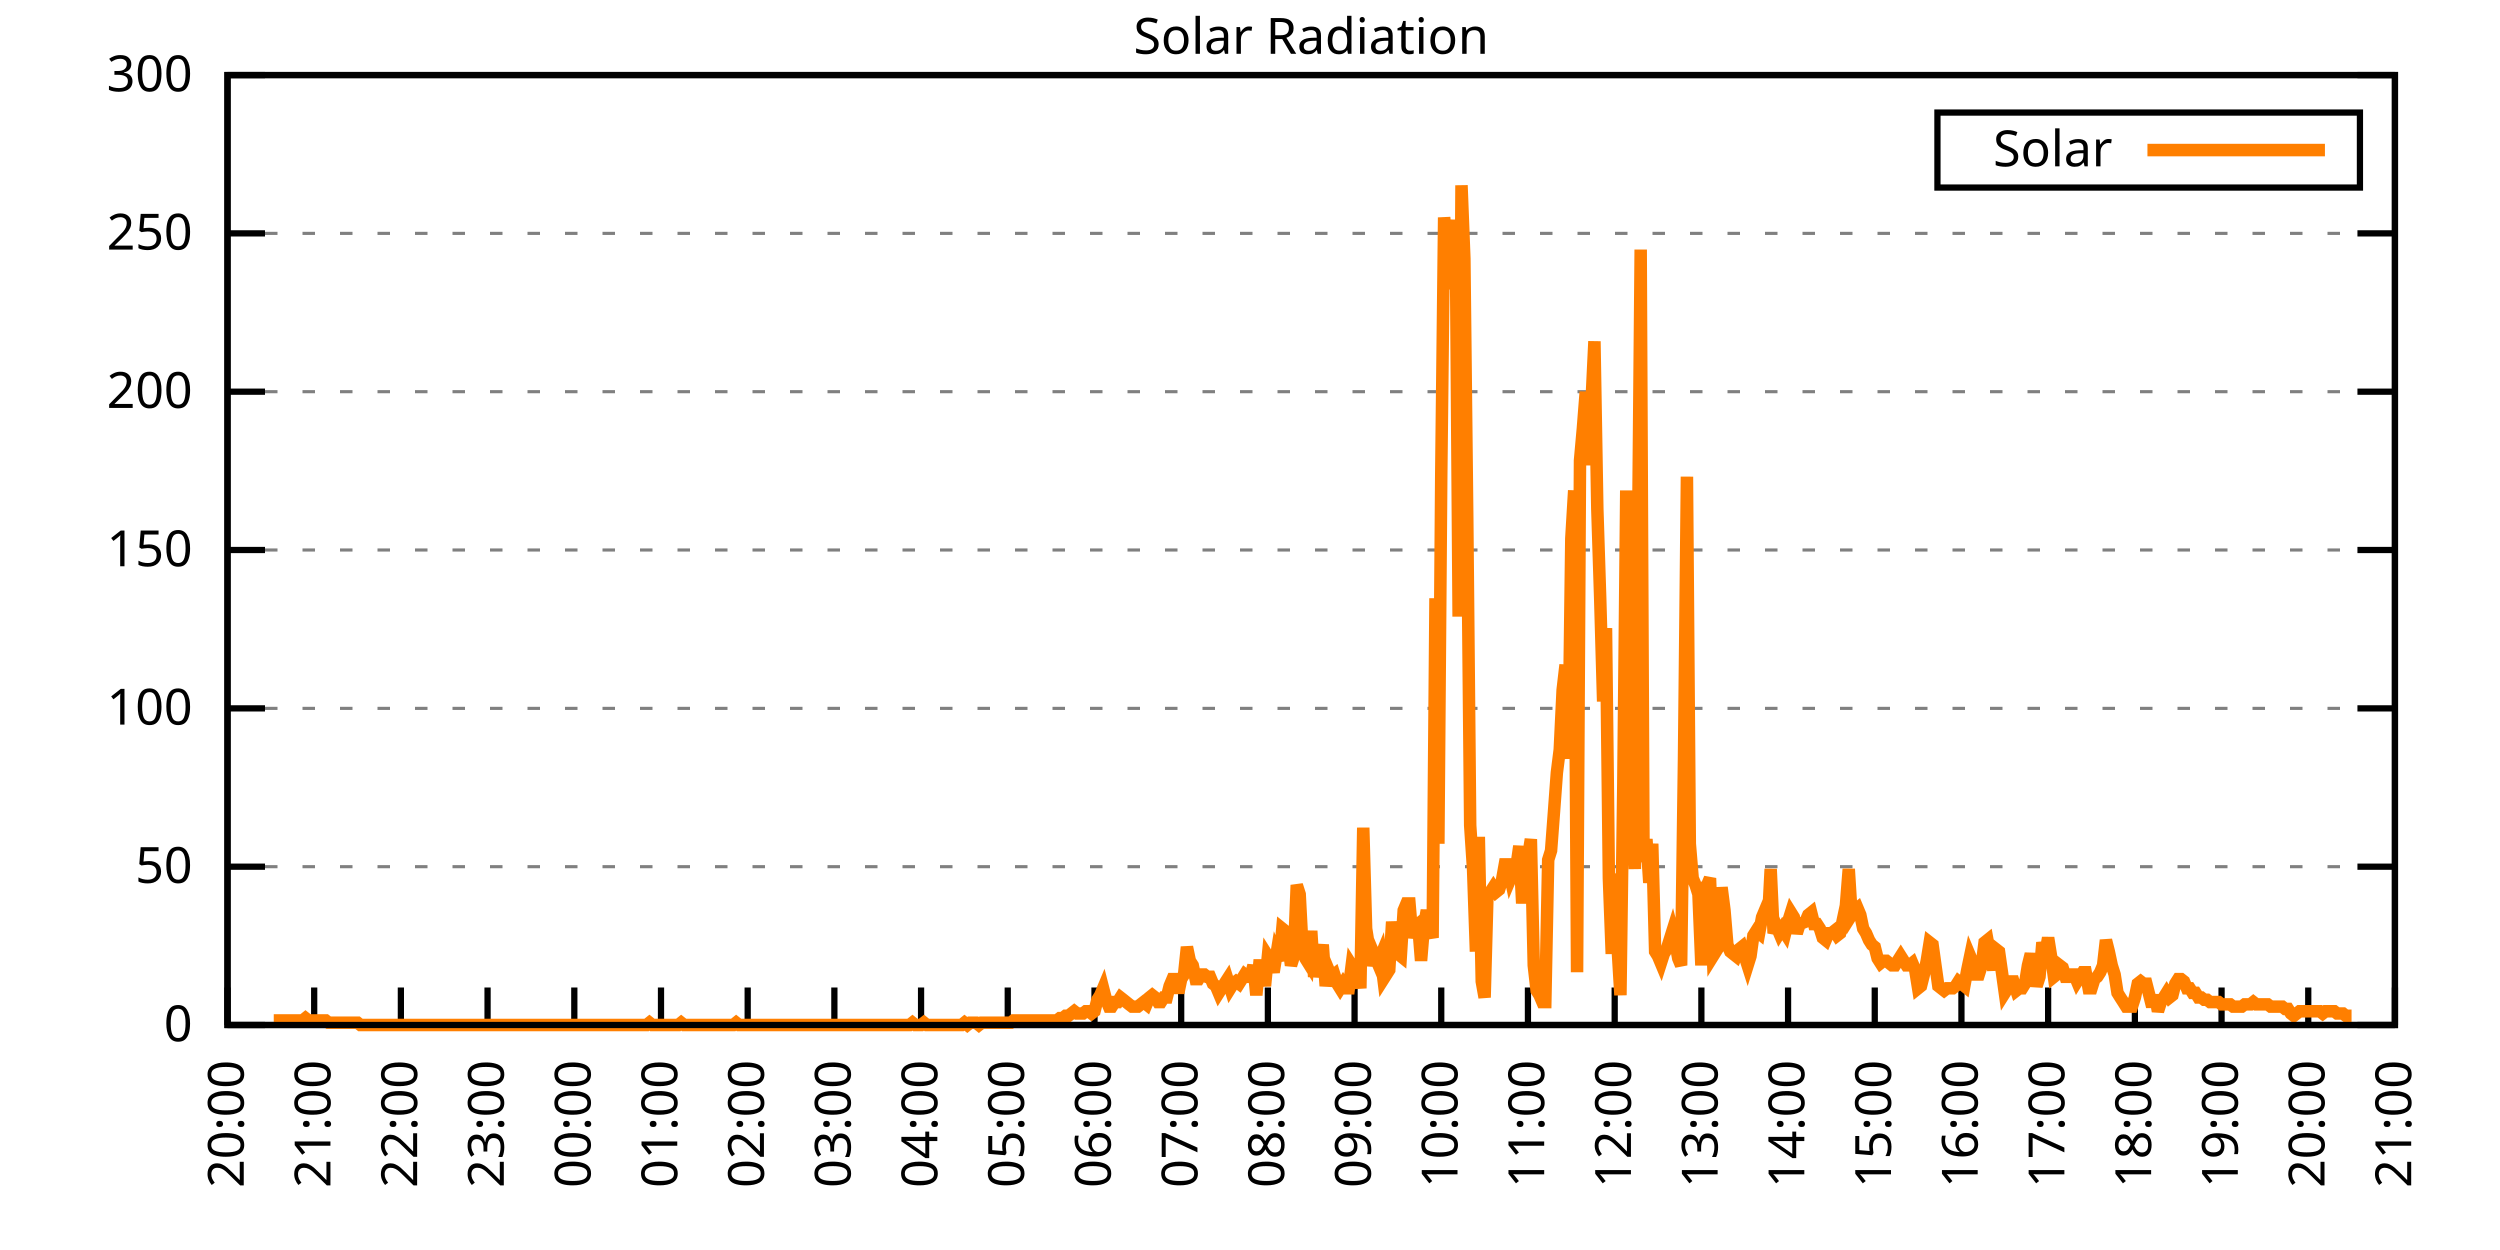
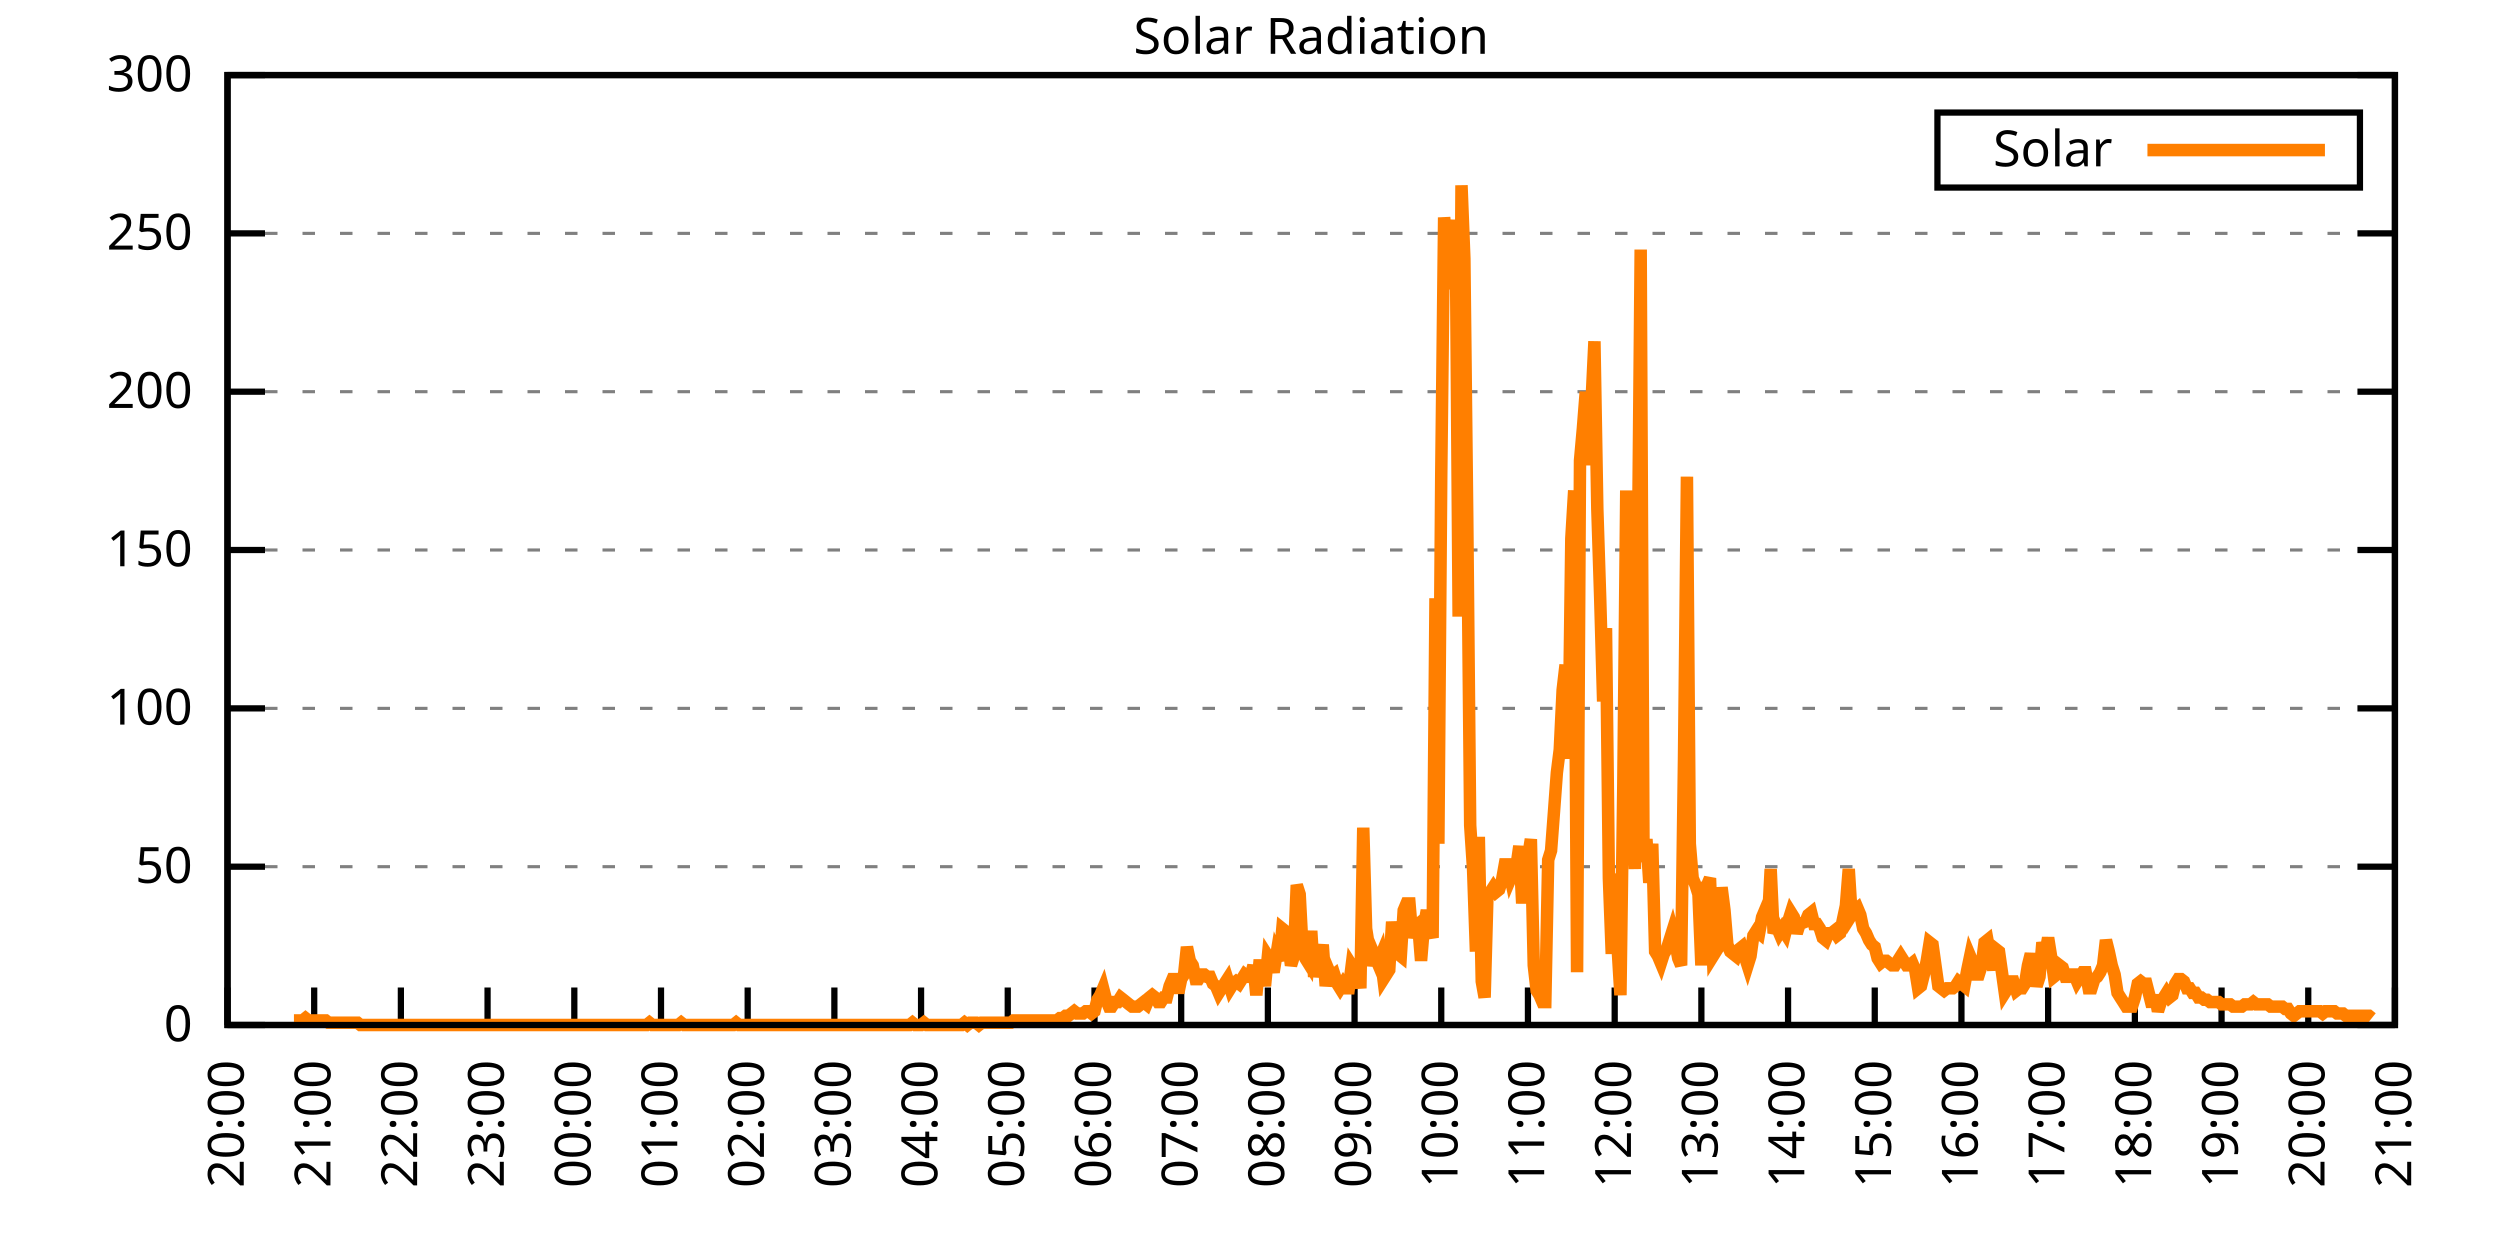
<svg xmlns="http://www.w3.org/2000/svg" xmlns:xlink="http://www.w3.org/1999/xlink" width="400" height="200" viewBox="0 0 400 200">
  <g id="gnuplot_canvas">
    <rect x="0" y="0" width="400" height="200" fill="none" />
    <defs>
      <circle id="gpDot" r="0.5" stroke-width="0.5" stroke="currentColor" />
      <path id="gpPt0" stroke-width="0.333" stroke="currentColor" d="M-1,0 h2 M0,-1 v2" />
      <path id="gpPt1" stroke-width="0.333" stroke="currentColor" d="M-1,-1 L1,1 M1,-1 L-1,1" />
      <path id="gpPt2" stroke-width="0.333" stroke="currentColor" d="M-1,0 L1,0 M0,-1 L0,1 M-1,-1 L1,1 M-1,1 L1,-1" />
      <rect id="gpPt3" stroke-width="0.333" stroke="currentColor" x="-1" y="-1" width="2" height="2" />
      <rect id="gpPt4" stroke-width="0.333" stroke="currentColor" fill="currentColor" x="-1" y="-1" width="2" height="2" />
      <circle id="gpPt5" stroke-width="0.333" stroke="currentColor" cx="0" cy="0" r="1" />
      <use xlink:href="#gpPt5" id="gpPt6" fill="currentColor" stroke="none" />
      <path id="gpPt7" stroke-width="0.333" stroke="currentColor" d="M0,-1.33 L-1.33,0.67 L1.33,0.67 z" />
      <use xlink:href="#gpPt7" id="gpPt8" fill="currentColor" stroke="none" />
      <use xlink:href="#gpPt7" id="gpPt9" stroke="currentColor" transform="rotate(180)" />
      <use xlink:href="#gpPt9" id="gpPt10" fill="currentColor" stroke="none" />
      <use xlink:href="#gpPt3" id="gpPt11" stroke="currentColor" transform="rotate(45)" />
      <use xlink:href="#gpPt11" id="gpPt12" fill="currentColor" stroke="none" />
      <path id="gpPt13" stroke-width="0.333" stroke="currentColor" d="M0,1.330 L1.265,0.411 L0.782,-1.067 L-0.782,-1.076 L-1.265,0.411 z" />
      <use xlink:href="#gpPt13" id="gpPt14" fill="currentColor" stroke="none" />
      <filter id="textbox" filterUnits="objectBoundingBox" x="0" y="0" height="1" width="1">
        <feFlood flood-color="white" flood-opacity="1" result="bgnd" />
        <feComposite in="SourceGraphic" in2="bgnd" operator="atop" />
      </filter>
      <filter id="greybox" filterUnits="objectBoundingBox" x="0" y="0" height="1" width="1">
        <feFlood flood-color="lightgrey" flood-opacity="1" result="grey" />
        <feComposite in="SourceGraphic" in2="grey" operator="atop" />
      </filter>
    </defs>
    <g fill="none" color="white" stroke="currentColor" stroke-width="1.00" stroke-linecap="butt" stroke-linejoin="miter">
</g>
    <g fill="none" color="black" stroke="currentColor" stroke-width="1.00" stroke-linecap="butt" stroke-linejoin="miter">
      <g stroke="none" shape-rendering="crispEdges">
        <polygon fill="rgb(255, 255, 255)" points="36.40,164.00 383.18,164.00 383.18,12.02 36.40,12.02 " />
      </g>
    </g>
    <g fill="none" color="black" stroke="currentColor" stroke-width="1.00" stroke-linecap="butt" stroke-linejoin="miter">
</g>
    <g fill="none" color="black" stroke="black" stroke-width="0.50" stroke-linecap="butt" stroke-linejoin="miter">
</g>
    <g fill="none" color="gray" stroke="currentColor" stroke-width="0.50" stroke-linecap="butt" stroke-linejoin="miter">
      <path stroke="gray" stroke-dasharray="2,4" class="gridline" d="M36.40,164.00 L383.19,164.00  " />
    </g>
    <g fill="none" color="gray" stroke="gray" stroke-width="1.00" stroke-linecap="butt" stroke-linejoin="miter">
</g>
    <g fill="none" color="black" stroke="currentColor" stroke-width="1.00" stroke-linecap="butt" stroke-linejoin="miter">
      <path stroke="black" d="M36.40,164.00 L42.40,164.00 M383.19,164.00 L377.19,164.00  " />
      <g transform="translate(30.80,166.60)" stroke="none" fill="black" font-family="Sans" font-size="8.00" text-anchor="end">
        <text>
          <tspan font-family="Sans"> 0</tspan>
        </text>
      </g>
    </g>
    <g fill="none" color="black" stroke="currentColor" stroke-width="1.00" stroke-linecap="butt" stroke-linejoin="miter">
</g>
    <g fill="none" color="black" stroke="black" stroke-width="0.50" stroke-linecap="butt" stroke-linejoin="miter">
</g>
    <g fill="none" color="gray" stroke="currentColor" stroke-width="0.50" stroke-linecap="butt" stroke-linejoin="miter">
      <path stroke="gray" stroke-dasharray="2,4" class="gridline" d="M36.40,138.67 L383.19,138.67  " />
    </g>
    <g fill="none" color="gray" stroke="gray" stroke-width="1.00" stroke-linecap="butt" stroke-linejoin="miter">
</g>
    <g fill="none" color="black" stroke="currentColor" stroke-width="1.00" stroke-linecap="butt" stroke-linejoin="miter">
      <path stroke="black" d="M36.40,138.67 L42.40,138.67 M383.19,138.67 L377.19,138.67  " />
      <g transform="translate(30.80,141.27)" stroke="none" fill="black" font-family="Sans" font-size="8.00" text-anchor="end">
        <text>
          <tspan font-family="Sans"> 50</tspan>
        </text>
      </g>
    </g>
    <g fill="none" color="black" stroke="currentColor" stroke-width="1.00" stroke-linecap="butt" stroke-linejoin="miter">
</g>
    <g fill="none" color="black" stroke="black" stroke-width="0.50" stroke-linecap="butt" stroke-linejoin="miter">
</g>
    <g fill="none" color="gray" stroke="currentColor" stroke-width="0.50" stroke-linecap="butt" stroke-linejoin="miter">
      <path stroke="gray" stroke-dasharray="2,4" class="gridline" d="M36.40,113.34 L383.19,113.34  " />
    </g>
    <g fill="none" color="gray" stroke="gray" stroke-width="1.00" stroke-linecap="butt" stroke-linejoin="miter">
</g>
    <g fill="none" color="black" stroke="currentColor" stroke-width="1.00" stroke-linecap="butt" stroke-linejoin="miter">
      <path stroke="black" d="M36.40,113.34 L42.40,113.34 M383.19,113.34 L377.19,113.34  " />
      <g transform="translate(30.80,115.94)" stroke="none" fill="black" font-family="Sans" font-size="8.00" text-anchor="end">
        <text>
          <tspan font-family="Sans"> 100</tspan>
        </text>
      </g>
    </g>
    <g fill="none" color="black" stroke="currentColor" stroke-width="1.00" stroke-linecap="butt" stroke-linejoin="miter">
</g>
    <g fill="none" color="black" stroke="black" stroke-width="0.50" stroke-linecap="butt" stroke-linejoin="miter">
</g>
    <g fill="none" color="gray" stroke="currentColor" stroke-width="0.50" stroke-linecap="butt" stroke-linejoin="miter">
      <path stroke="gray" stroke-dasharray="2,4" class="gridline" d="M36.40,88.00 L383.19,88.00  " />
    </g>
    <g fill="none" color="gray" stroke="gray" stroke-width="1.00" stroke-linecap="butt" stroke-linejoin="miter">
</g>
    <g fill="none" color="black" stroke="currentColor" stroke-width="1.00" stroke-linecap="butt" stroke-linejoin="miter">
      <path stroke="black" d="M36.40,88.00 L42.40,88.00 M383.19,88.00 L377.19,88.00  " />
      <g transform="translate(30.80,90.60)" stroke="none" fill="black" font-family="Sans" font-size="8.00" text-anchor="end">
        <text>
          <tspan font-family="Sans"> 150</tspan>
        </text>
      </g>
    </g>
    <g fill="none" color="black" stroke="currentColor" stroke-width="1.00" stroke-linecap="butt" stroke-linejoin="miter">
</g>
    <g fill="none" color="black" stroke="black" stroke-width="0.50" stroke-linecap="butt" stroke-linejoin="miter">
</g>
    <g fill="none" color="gray" stroke="currentColor" stroke-width="0.50" stroke-linecap="butt" stroke-linejoin="miter">
      <path stroke="gray" stroke-dasharray="2,4" class="gridline" d="M36.40,62.67 L383.19,62.67  " />
    </g>
    <g fill="none" color="gray" stroke="gray" stroke-width="1.00" stroke-linecap="butt" stroke-linejoin="miter">
</g>
    <g fill="none" color="black" stroke="currentColor" stroke-width="1.00" stroke-linecap="butt" stroke-linejoin="miter">
      <path stroke="black" d="M36.40,62.67 L42.40,62.67 M383.19,62.67 L377.19,62.67  " />
      <g transform="translate(30.80,65.27)" stroke="none" fill="black" font-family="Sans" font-size="8.00" text-anchor="end">
        <text>
          <tspan font-family="Sans"> 200</tspan>
        </text>
      </g>
    </g>
    <g fill="none" color="black" stroke="currentColor" stroke-width="1.00" stroke-linecap="butt" stroke-linejoin="miter">
</g>
    <g fill="none" color="black" stroke="black" stroke-width="0.50" stroke-linecap="butt" stroke-linejoin="miter">
</g>
    <g fill="none" color="gray" stroke="currentColor" stroke-width="0.50" stroke-linecap="butt" stroke-linejoin="miter">
      <path stroke="gray" stroke-dasharray="2,4" class="gridline" d="M36.40,37.34 L383.19,37.34  " />
    </g>
    <g fill="none" color="gray" stroke="gray" stroke-width="1.00" stroke-linecap="butt" stroke-linejoin="miter">
</g>
    <g fill="none" color="black" stroke="currentColor" stroke-width="1.00" stroke-linecap="butt" stroke-linejoin="miter">
      <path stroke="black" d="M36.40,37.34 L42.40,37.34 M383.19,37.34 L377.19,37.34  " />
      <g transform="translate(30.80,39.94)" stroke="none" fill="black" font-family="Sans" font-size="8.00" text-anchor="end">
        <text>
          <tspan font-family="Sans"> 250</tspan>
        </text>
      </g>
    </g>
    <g fill="none" color="black" stroke="currentColor" stroke-width="1.00" stroke-linecap="butt" stroke-linejoin="miter">
</g>
    <g fill="none" color="black" stroke="black" stroke-width="0.50" stroke-linecap="butt" stroke-linejoin="miter">
</g>
    <g fill="none" color="gray" stroke="currentColor" stroke-width="0.50" stroke-linecap="butt" stroke-linejoin="miter">
      <path stroke="gray" stroke-dasharray="2,4" class="gridline" d="M36.40,12.01 L383.19,12.01  " />
    </g>
    <g fill="none" color="gray" stroke="gray" stroke-width="1.00" stroke-linecap="butt" stroke-linejoin="miter">
</g>
    <g fill="none" color="black" stroke="currentColor" stroke-width="1.00" stroke-linecap="butt" stroke-linejoin="miter">
      <path stroke="black" d="M36.40,12.01 L42.40,12.01 M383.19,12.01 L377.19,12.01  " />
      <g transform="translate(30.80,14.61)" stroke="none" fill="black" font-family="Sans" font-size="8.00" text-anchor="end">
        <text>
          <tspan font-family="Sans"> 300</tspan>
        </text>
      </g>
    </g>
    <g fill="none" color="black" stroke="currentColor" stroke-width="1.00" stroke-linecap="butt" stroke-linejoin="miter">
      <path stroke="black" d="M36.40,164.00 L36.40,158.00  " />
      <g transform="translate(39.00,169.60) rotate(270.00)" stroke="none" fill="black" font-family="Sans" font-size="8.00" text-anchor="end">
        <text>
          <tspan font-family="Sans">20:00</tspan>
        </text>
      </g>
    </g>
    <g fill="none" color="black" stroke="currentColor" stroke-width="1.00" stroke-linecap="butt" stroke-linejoin="miter">
      <path stroke="black" d="M50.27,164.00 L50.27,158.00  " />
      <g transform="translate(52.87,169.60) rotate(270.00)" stroke="none" fill="black" font-family="Sans" font-size="8.00" text-anchor="end">
        <text>
          <tspan font-family="Sans">21:00</tspan>
        </text>
      </g>
    </g>
    <g fill="none" color="black" stroke="currentColor" stroke-width="1.00" stroke-linecap="butt" stroke-linejoin="miter">
      <path stroke="black" d="M64.14,164.00 L64.14,158.00  " />
      <g transform="translate(66.74,169.60) rotate(270.00)" stroke="none" fill="black" font-family="Sans" font-size="8.00" text-anchor="end">
        <text>
          <tspan font-family="Sans">22:00</tspan>
        </text>
      </g>
    </g>
    <g fill="none" color="black" stroke="currentColor" stroke-width="1.00" stroke-linecap="butt" stroke-linejoin="miter">
      <path stroke="black" d="M78.01,164.00 L78.01,158.00  " />
      <g transform="translate(80.61,169.60) rotate(270.00)" stroke="none" fill="black" font-family="Sans" font-size="8.00" text-anchor="end">
        <text>
          <tspan font-family="Sans">23:00</tspan>
        </text>
      </g>
    </g>
    <g fill="none" color="black" stroke="currentColor" stroke-width="1.00" stroke-linecap="butt" stroke-linejoin="miter">
      <path stroke="black" d="M91.89,164.00 L91.89,158.00  " />
      <g transform="translate(94.49,169.60) rotate(270.00)" stroke="none" fill="black" font-family="Sans" font-size="8.00" text-anchor="end">
        <text>
          <tspan font-family="Sans">00:00</tspan>
        </text>
      </g>
    </g>
    <g fill="none" color="black" stroke="currentColor" stroke-width="1.00" stroke-linecap="butt" stroke-linejoin="miter">
      <path stroke="black" d="M105.76,164.00 L105.76,158.00  " />
      <g transform="translate(108.36,169.60) rotate(270.00)" stroke="none" fill="black" font-family="Sans" font-size="8.00" text-anchor="end">
        <text>
          <tspan font-family="Sans">01:00</tspan>
        </text>
      </g>
    </g>
    <g fill="none" color="black" stroke="currentColor" stroke-width="1.00" stroke-linecap="butt" stroke-linejoin="miter">
      <path stroke="black" d="M119.63,164.00 L119.63,158.00  " />
      <g transform="translate(122.23,169.60) rotate(270.00)" stroke="none" fill="black" font-family="Sans" font-size="8.00" text-anchor="end">
        <text>
          <tspan font-family="Sans">02:00</tspan>
        </text>
      </g>
    </g>
    <g fill="none" color="black" stroke="currentColor" stroke-width="1.00" stroke-linecap="butt" stroke-linejoin="miter">
      <path stroke="black" d="M133.50,164.00 L133.50,158.00  " />
      <g transform="translate(136.10,169.60) rotate(270.00)" stroke="none" fill="black" font-family="Sans" font-size="8.00" text-anchor="end">
        <text>
          <tspan font-family="Sans">03:00</tspan>
        </text>
      </g>
    </g>
    <g fill="none" color="black" stroke="currentColor" stroke-width="1.00" stroke-linecap="butt" stroke-linejoin="miter">
      <path stroke="black" d="M147.37,164.00 L147.37,158.00  " />
      <g transform="translate(149.97,169.60) rotate(270.00)" stroke="none" fill="black" font-family="Sans" font-size="8.00" text-anchor="end">
        <text>
          <tspan font-family="Sans">04:00</tspan>
        </text>
      </g>
    </g>
    <g fill="none" color="black" stroke="currentColor" stroke-width="1.00" stroke-linecap="butt" stroke-linejoin="miter">
      <path stroke="black" d="M161.24,164.00 L161.24,158.00  " />
      <g transform="translate(163.84,169.60) rotate(270.00)" stroke="none" fill="black" font-family="Sans" font-size="8.00" text-anchor="end">
        <text>
          <tspan font-family="Sans">05:00</tspan>
        </text>
      </g>
    </g>
    <g fill="none" color="black" stroke="currentColor" stroke-width="1.00" stroke-linecap="butt" stroke-linejoin="miter">
      <path stroke="black" d="M175.12,164.00 L175.12,158.00  " />
      <g transform="translate(177.72,169.60) rotate(270.00)" stroke="none" fill="black" font-family="Sans" font-size="8.00" text-anchor="end">
        <text>
          <tspan font-family="Sans">06:00</tspan>
        </text>
      </g>
    </g>
    <g fill="none" color="black" stroke="currentColor" stroke-width="1.00" stroke-linecap="butt" stroke-linejoin="miter">
      <path stroke="black" d="M188.99,164.00 L188.99,158.00  " />
      <g transform="translate(191.59,169.60) rotate(270.00)" stroke="none" fill="black" font-family="Sans" font-size="8.00" text-anchor="end">
        <text>
          <tspan font-family="Sans">07:00</tspan>
        </text>
      </g>
    </g>
    <g fill="none" color="black" stroke="currentColor" stroke-width="1.00" stroke-linecap="butt" stroke-linejoin="miter">
      <path stroke="black" d="M202.86,164.00 L202.86,158.00  " />
      <g transform="translate(205.46,169.60) rotate(270.00)" stroke="none" fill="black" font-family="Sans" font-size="8.00" text-anchor="end">
        <text>
          <tspan font-family="Sans">08:00</tspan>
        </text>
      </g>
    </g>
    <g fill="none" color="black" stroke="currentColor" stroke-width="1.00" stroke-linecap="butt" stroke-linejoin="miter">
      <path stroke="black" d="M216.73,164.00 L216.73,158.00  " />
      <g transform="translate(219.33,169.60) rotate(270.00)" stroke="none" fill="black" font-family="Sans" font-size="8.00" text-anchor="end">
        <text>
          <tspan font-family="Sans">09:00</tspan>
        </text>
      </g>
    </g>
    <g fill="none" color="black" stroke="currentColor" stroke-width="1.00" stroke-linecap="butt" stroke-linejoin="miter">
      <path stroke="black" d="M230.60,164.00 L230.60,158.00  " />
      <g transform="translate(233.20,169.60) rotate(270.00)" stroke="none" fill="black" font-family="Sans" font-size="8.00" text-anchor="end">
        <text>
          <tspan font-family="Sans">10:00</tspan>
        </text>
      </g>
    </g>
    <g fill="none" color="black" stroke="currentColor" stroke-width="1.00" stroke-linecap="butt" stroke-linejoin="miter">
      <path stroke="black" d="M244.47,164.00 L244.47,158.00  " />
      <g transform="translate(247.07,169.60) rotate(270.00)" stroke="none" fill="black" font-family="Sans" font-size="8.00" text-anchor="end">
        <text>
          <tspan font-family="Sans">11:00</tspan>
        </text>
      </g>
    </g>
    <g fill="none" color="black" stroke="currentColor" stroke-width="1.00" stroke-linecap="butt" stroke-linejoin="miter">
      <path stroke="black" d="M258.35,164.00 L258.35,158.00  " />
      <g transform="translate(260.95,169.60) rotate(270.00)" stroke="none" fill="black" font-family="Sans" font-size="8.00" text-anchor="end">
        <text>
          <tspan font-family="Sans">12:00</tspan>
        </text>
      </g>
    </g>
    <g fill="none" color="black" stroke="currentColor" stroke-width="1.00" stroke-linecap="butt" stroke-linejoin="miter">
      <path stroke="black" d="M272.22,164.00 L272.22,158.00  " />
      <g transform="translate(274.82,169.60) rotate(270.00)" stroke="none" fill="black" font-family="Sans" font-size="8.00" text-anchor="end">
        <text>
          <tspan font-family="Sans">13:00</tspan>
        </text>
      </g>
    </g>
    <g fill="none" color="black" stroke="currentColor" stroke-width="1.00" stroke-linecap="butt" stroke-linejoin="miter">
      <path stroke="black" d="M286.09,164.00 L286.09,158.00  " />
      <g transform="translate(288.69,169.60) rotate(270.00)" stroke="none" fill="black" font-family="Sans" font-size="8.00" text-anchor="end">
        <text>
          <tspan font-family="Sans">14:00</tspan>
        </text>
      </g>
    </g>
    <g fill="none" color="black" stroke="currentColor" stroke-width="1.00" stroke-linecap="butt" stroke-linejoin="miter">
      <path stroke="black" d="M299.96,164.00 L299.96,158.00  " />
      <g transform="translate(302.56,169.60) rotate(270.00)" stroke="none" fill="black" font-family="Sans" font-size="8.00" text-anchor="end">
        <text>
          <tspan font-family="Sans">15:00</tspan>
        </text>
      </g>
    </g>
    <g fill="none" color="black" stroke="currentColor" stroke-width="1.00" stroke-linecap="butt" stroke-linejoin="miter">
      <path stroke="black" d="M313.83,164.00 L313.83,158.00  " />
      <g transform="translate(316.43,169.60) rotate(270.00)" stroke="none" fill="black" font-family="Sans" font-size="8.00" text-anchor="end">
        <text>
          <tspan font-family="Sans">16:00</tspan>
        </text>
      </g>
    </g>
    <g fill="none" color="black" stroke="currentColor" stroke-width="1.00" stroke-linecap="butt" stroke-linejoin="miter">
      <path stroke="black" d="M327.70,164.00 L327.70,158.00  " />
      <g transform="translate(330.30,169.60) rotate(270.00)" stroke="none" fill="black" font-family="Sans" font-size="8.00" text-anchor="end">
        <text>
          <tspan font-family="Sans">17:00</tspan>
        </text>
      </g>
    </g>
    <g fill="none" color="black" stroke="currentColor" stroke-width="1.00" stroke-linecap="butt" stroke-linejoin="miter">
      <path stroke="black" d="M341.58,164.00 L341.58,158.00  " />
      <g transform="translate(344.18,169.60) rotate(270.00)" stroke="none" fill="black" font-family="Sans" font-size="8.00" text-anchor="end">
        <text>
          <tspan font-family="Sans">18:00</tspan>
        </text>
      </g>
    </g>
    <g fill="none" color="black" stroke="currentColor" stroke-width="1.00" stroke-linecap="butt" stroke-linejoin="miter">
      <path stroke="black" d="M355.45,164.00 L355.45,158.00  " />
      <g transform="translate(358.05,169.60) rotate(270.00)" stroke="none" fill="black" font-family="Sans" font-size="8.00" text-anchor="end">
        <text>
          <tspan font-family="Sans">19:00</tspan>
        </text>
      </g>
    </g>
    <g fill="none" color="black" stroke="currentColor" stroke-width="1.00" stroke-linecap="butt" stroke-linejoin="miter">
      <path stroke="black" d="M369.32,164.00 L369.32,158.00  " />
      <g transform="translate(371.92,169.60) rotate(270.00)" stroke="none" fill="black" font-family="Sans" font-size="8.00" text-anchor="end">
        <text>
          <tspan font-family="Sans">20:00</tspan>
        </text>
      </g>
    </g>
    <g fill="none" color="black" stroke="currentColor" stroke-width="1.00" stroke-linecap="butt" stroke-linejoin="miter">
      <path stroke="black" d="M383.19,164.00 L383.19,158.00  " />
      <g transform="translate(385.79,169.60) rotate(270.00)" stroke="none" fill="black" font-family="Sans" font-size="8.00" text-anchor="end">
        <text>
          <tspan font-family="Sans">21:00</tspan>
        </text>
      </g>
    </g>
    <g fill="none" color="black" stroke="currentColor" stroke-width="1.00" stroke-linecap="butt" stroke-linejoin="miter">
</g>
    <g fill="none" color="black" stroke="currentColor" stroke-width="1.00" stroke-linecap="butt" stroke-linejoin="miter">
      <path stroke="black" d="M36.40,12.01 L36.40,164.00 L383.19,164.00 L383.19,12.01 L36.40,12.01 Z  " />
    </g>
    <g fill="none" color="black" stroke="currentColor" stroke-width="1.00" stroke-linecap="butt" stroke-linejoin="miter">
</g>
    <g fill="none" color="black" stroke="currentColor" stroke-width="1.00" stroke-linecap="butt" stroke-linejoin="miter">
      <path stroke="black" d="M309.99,30.01 L309.99,18.01 L377.59,18.01 L377.59,30.01 L309.99,30.01 Z  " />
    </g>
    <g id="Solar_Radiation_plot_1">
      <g fill="none" color="white" stroke="black" stroke-width="2.00" stroke-linecap="butt" stroke-linejoin="miter">
</g>
      <g fill="none" color="black" stroke="currentColor" stroke-width="2.00" stroke-linecap="butt" stroke-linejoin="miter">
        <g transform="translate(337.99,26.61)" stroke="none" fill="black" font-family="Sans" font-size="8.00" text-anchor="end">
          <text>
            <tspan font-family="Sans">Solar</tspan>
          </text>
        </g>
      </g>
      <g fill="none" color="black" stroke="currentColor" stroke-width="2.00" stroke-linecap="butt" stroke-linejoin="miter">
-         <path stroke="rgb(255, 127,   0)" d="M343.59,24.01 L371.99,24.01 M43.80,163.27 L44.26,163.27 L44.72,163.27 L45.19,163.27 L45.65,163.27 L46.11,163.27   L46.57,163.27 L47.03,163.27 L47.50,163.27 L47.96,163.27 L48.42,163.27 L48.88,162.90 L49.35,163.27 L49.81,163.27   L50.27,163.27 L50.73,163.27 L51.20,163.27 L51.66,163.27 L52.12,163.27 L52.58,163.63 L53.05,163.63 L53.51,163.63   L53.97,163.63 L54.43,163.63 L54.90,163.63 L55.36,163.63 L55.82,163.63 L56.28,163.63 L56.75,163.63 L57.21,163.63   L57.67,164.00 L58.13,164.00 L58.59,164.00 L59.06,164.00 L59.52,164.00 L59.98,164.00 L60.44,164.00 L60.91,164.00   L61.37,164.00 L61.83,164.00 L62.29,164.00 L62.76,164.00 L63.22,164.00 L63.68,164.00 L64.14,164.00 L64.61,164.00   L65.07,164.00 L65.53,164.00 L65.99,164.00 L66.46,164.00 L66.92,164.00 L67.38,164.00 L67.84,164.00 L68.30,164.00   L68.77,164.00 L69.23,164.00 L69.69,164.00 L70.15,164.00 L70.62,164.00 L71.08,164.00 L71.54,164.00 L72.00,164.00   L72.47,164.00 L72.93,164.00 L73.39,164.00 L73.85,164.00 L74.32,164.00 L74.78,164.00 L75.24,164.00 L75.70,164.00   L76.17,164.00 L76.63,164.00 L77.09,164.00 L77.55,164.00 L78.01,164.00 L78.48,164.00 L78.94,164.00 L79.40,164.00   L79.86,164.00 L80.33,164.00 L80.79,164.00 L81.25,164.00 L81.71,164.00 L82.18,164.00 L82.64,164.00 L83.10,164.00   L83.56,164.00 L84.03,164.00 L84.49,164.00 L84.95,164.00 L85.41,164.00 L85.88,164.00 L86.34,164.00 L86.80,164.00   L87.26,164.00 L87.72,164.00 L88.19,164.00 L88.65,164.00 L89.11,164.00 L89.57,164.00 L90.04,164.00 L90.50,164.00   L90.96,164.00 L91.42,164.00 L91.89,164.00 L92.35,164.00 L92.81,164.00 L93.27,164.00 L93.74,164.00 L94.20,164.00   L94.66,164.00 L95.12,164.00 L95.59,164.00 L96.05,164.00 L96.51,164.00 L96.97,164.00 L97.44,164.00 L97.90,164.00   L98.36,164.00 L98.82,164.00 L99.28,164.00 L99.75,164.00 L100.21,164.00 L100.67,164.00 L101.13,164.00 L101.60,164.00   L102.06,164.00 L102.52,164.00 L102.98,164.00 L103.45,164.00 L103.91,163.63 L104.37,164.00 L104.83,164.00 L105.30,164.00   L105.76,164.00 L106.22,164.00 L106.68,164.00 L107.15,164.00 L107.61,164.00 L108.07,164.00 L108.53,164.00 L108.99,163.63   L109.46,164.00 L109.92,164.00 L110.38,164.00 L110.84,164.00 L111.31,164.00 L111.77,164.00 L112.23,164.00 L112.69,164.00   L113.16,164.00 L113.62,164.00 L114.08,164.00 L114.54,164.00 L115.01,164.00 L115.47,164.00 L115.93,164.00 L116.39,164.00   L116.86,164.00 L117.32,164.00 L117.78,163.63 L118.24,164.00 L118.70,164.00 L119.17,164.00 L119.63,164.00 L120.09,164.00   L120.55,164.00 L121.02,164.00 L121.48,164.00 L121.94,164.00 L122.40,164.00 L122.87,164.00 L123.33,164.00 L123.79,164.00   L124.25,164.00 L124.72,164.00 L125.18,164.00 L125.64,164.00 L126.10,164.00 L126.57,164.00 L127.03,164.00 L127.49,164.00   L127.95,164.00 L128.41,164.00 L128.88,164.00 L129.34,164.00 L129.80,164.00 L130.26,164.00 L130.73,164.00 L131.19,164.00   L131.65,164.00 L132.11,164.00 L132.58,164.00 L133.04,164.00 L133.50,164.00 L133.96,164.00 L134.43,164.00 L134.89,164.00   L135.35,164.00 L135.81,164.00 L136.28,164.00 L136.74,164.00 L137.20,164.00 L137.66,164.00 L138.13,164.00 L138.59,164.00   L139.05,164.00 L139.51,164.00 L139.97,164.00 L140.44,164.00 L140.90,164.00 L141.36,164.00 L141.82,164.00 L142.29,164.00   L142.75,164.00 L143.21,164.00 L143.67,164.00 L144.14,164.00 L144.60,164.00 L145.06,164.00 L145.52,164.00 L145.99,163.63   L146.45,164.00 L146.91,164.00 L147.37,164.00 L147.84,163.63 L148.30,164.00 L148.76,164.00 L149.22,164.00 L149.68,164.00   L150.15,164.00 L150.61,164.00 L151.07,164.00 L151.53,164.00 L152.00,164.00 L152.46,164.00 L152.92,164.00 L153.38,164.00   L153.85,164.00 L154.31,163.63 L154.77,164.00 L155.23,163.63 L155.70,163.63 L156.16,163.63 L156.62,164.00 L157.08,163.63   L157.55,163.63 L158.01,163.63 L158.47,163.63 L158.93,163.63 L159.39,163.63 L159.86,163.63 L160.32,163.63 L160.78,163.63   L161.24,163.63 L161.71,163.63 L162.17,163.27 L162.63,163.27 L163.09,163.27 L163.56,163.27 L164.02,163.27 L164.48,163.27   L164.94,163.27 L165.41,163.27 L165.87,163.27 L166.33,163.27 L166.79,163.27 L167.26,163.27 L167.72,163.27 L168.18,163.27   L168.64,163.27 L169.10,163.27 L169.57,162.90 L170.03,162.90 L170.49,162.53 L170.95,162.53 L171.42,162.16 L171.88,161.80   L172.34,162.16 L172.80,162.16 L173.27,162.16 L173.73,161.80 L174.19,161.80 L174.65,162.16 L175.12,161.80 L175.58,159.96   L176.04,159.23 L176.50,158.13 L176.97,159.96 L177.43,161.06 L177.89,161.06 L178.35,160.33 L178.82,160.33 L179.28,159.60   L179.74,159.96 L180.20,160.33 L180.66,160.70 L181.13,161.06 L181.59,161.06 L182.05,161.06 L182.51,160.70 L182.98,160.33   L183.44,160.70 L183.90,159.60 L184.36,159.23 L184.83,159.60 L185.29,160.33 L185.75,160.33 L186.21,159.60 L186.68,159.60   L187.14,157.76 L187.60,156.66 L188.06,156.66 L188.53,158.86 L188.99,156.66 L189.45,155.92 L189.91,151.52 L190.37,153.72   L190.84,154.46 L191.30,156.66 L191.76,156.66 L192.22,155.92 L192.69,155.92 L193.15,156.29 L193.61,156.29 L194.07,157.39   L194.54,157.76 L195.00,158.86 L195.46,158.13 L195.92,157.39 L196.39,156.66 L196.85,158.13 L197.31,157.39 L197.77,157.03   L198.24,157.39 L198.70,156.66 L199.16,155.92 L199.62,156.29 L200.08,156.29 L200.55,154.46 L201.01,159.23 L201.47,154.46   L201.93,154.46 L202.40,157.76 L202.86,152.99 L203.32,153.72 L203.78,155.56 L204.25,152.62 L204.71,153.72 L205.17,148.58   L205.63,148.95 L206.10,150.79 L206.56,154.46 L207.02,152.99 L207.48,141.61 L207.95,143.08 L208.41,151.89 L208.87,153.35   L209.33,154.09 L209.80,148.95 L210.26,156.29 L210.72,153.72 L211.18,153.72 L211.64,151.15 L212.11,157.76 L212.57,155.19   L213.03,156.29 L213.49,155.92 L213.96,157.39 L214.42,158.13 L214.88,157.39 L215.34,158.13 L215.81,158.13 L216.27,154.46   L216.73,155.19 L217.19,154.82 L217.66,158.13 L218.12,132.43 L218.58,148.58 L219.04,151.52 L219.51,154.46 L219.97,152.99   L220.43,154.09 L220.89,152.99 L221.35,156.66 L221.82,155.92 L222.28,155.19 L222.74,147.48 L223.20,151.52 L223.67,152.62   L224.13,152.99 L224.59,145.65 L225.05,144.55 L225.52,144.55 L225.98,150.05 L226.44,148.22 L226.90,147.85 L227.37,153.72   L227.83,148.22 L228.29,145.65 L228.75,148.58 L229.22,150.05 L229.68,95.72 L230.14,135.00 L230.60,75.90 L231.06,34.79   L231.53,39.19 L231.99,46.17 L232.45,44.33 L232.91,35.16 L233.38,98.66 L233.84,29.65 L234.30,41.40 L234.76,82.88   L235.23,132.06 L235.69,139.04 L236.15,152.25 L236.61,133.90 L237.08,157.03 L237.54,159.60 L238.00,143.08 L238.46,142.71   L238.93,141.98 L239.39,142.71 L239.85,142.34 L240.31,140.87 L240.77,138.30 L241.24,138.30 L241.70,140.51 L242.16,139.41   L242.62,138.67 L243.09,135.37 L243.55,144.55 L244.01,137.57 L244.47,137.20 L244.94,134.27 L245.40,154.46 L245.86,158.49   L246.32,159.23 L246.79,160.33 L247.25,160.33 L247.71,137.57 L248.17,136.10 L248.64,129.86 L249.10,123.62 L249.56,119.95   L250.02,110.41 L250.49,106.37 L250.95,121.42 L251.41,86.18 L251.87,78.47 L252.33,155.56 L252.80,73.70 L253.26,68.56   L253.72,62.69 L254.18,74.43 L254.65,64.16 L255.11,54.61 L255.57,81.41 L256.03,95.72 L256.50,112.24 L256.96,100.50   L257.42,140.51 L257.88,152.62 L258.35,139.77 L258.81,151.52 L259.27,159.23 L259.73,125.46 L260.20,78.47 L260.66,123.62   L261.12,126.93 L261.58,139.04 L262.04,92.42 L262.51,39.93 L262.97,137.94 L263.43,134.27 L263.89,141.24 L264.36,135.00   L264.82,152.25 L265.28,152.99 L265.74,154.09 L266.21,152.62 L266.67,151.89 L267.13,150.42 L267.59,148.95 L268.06,150.79   L268.52,153.35 L268.98,154.46 L269.44,121.42 L269.91,76.27 L270.37,135.00 L270.83,140.51 L271.29,141.61 L271.75,143.08   L272.22,154.46 L272.68,141.98 L273.14,141.61 L273.60,140.51 L274.07,152.99 L274.53,152.25 L274.99,151.52 L275.45,141.98   L275.92,145.65 L276.38,151.15 L276.84,152.25 L277.30,152.62 L277.77,152.99 L278.23,151.89 L278.69,151.52 L279.15,152.99   L279.62,154.46 L280.08,152.99 L280.54,149.68 L281.00,148.95 L281.46,149.32 L281.93,146.75 L282.39,145.65 L282.85,147.85   L283.31,139.04 L283.78,149.32 L284.24,148.22 L284.70,149.32 L285.16,148.58 L285.63,149.32 L286.09,147.48 L286.55,146.01   L287.01,146.75 L287.48,149.32 L287.94,147.85 L288.86,147.48 L289.33,146.38 L289.79,146.01 L290.25,147.85 L290.71,147.85   L291.18,148.58 L291.64,150.05 L292.10,150.42 L292.56,149.32 L293.02,149.32 L293.49,148.95 L293.95,149.68 L294.41,149.32   L294.87,147.11 L295.34,144.91 L295.80,139.04 L296.26,146.38 L296.72,145.65 L297.19,145.28 L297.65,146.38 L298.11,148.58   L298.57,149.32 L299.04,150.42 L299.50,151.15 L299.96,151.52 L300.42,153.35 L300.89,154.09 L301.35,153.72 L301.81,153.72   L302.27,154.09 L302.73,154.46 L303.20,154.46 L303.66,153.72 L304.12,152.99 L304.58,153.72 L305.05,154.46 L305.51,154.46   L305.97,154.09 L306.43,155.19 L306.90,158.13 L307.36,157.76 L307.82,155.92 L308.28,153.72 L308.75,150.79 L309.21,151.15   L309.67,154.46 L310.13,157.76 L310.60,158.13 L311.06,158.49 L311.52,158.13 L311.98,158.13 L312.44,158.13 L312.91,157.76   L313.37,157.03 L313.83,157.39 L314.29,157.76 L314.76,155.19 L315.22,152.99 L315.68,154.09 L316.14,155.92 L316.61,155.92   L317.07,154.46 L317.53,150.79 L317.99,150.42 L318.46,152.99 L318.92,155.19 L319.38,151.89 L319.84,152.25 L320.31,155.56   L320.77,158.86 L321.23,158.13 L321.69,157.03 L322.15,157.03 L322.62,158.49 L323.08,158.13 L323.54,158.13 L324.00,157.39   L324.47,154.46 L324.93,152.62 L325.39,155.19 L325.85,157.76 L326.32,156.29 L326.78,150.79 L327.24,152.62 L327.70,150.05   L328.17,152.99 L328.63,156.29 L329.09,155.92 L329.55,154.46 L330.02,154.82 L330.48,156.29 L330.94,156.29 L331.40,155.92   L331.87,155.92 L332.33,157.03 L332.79,156.29 L333.25,155.56 L333.71,155.56 L334.18,158.13 L334.64,158.13 L335.10,156.66   L335.56,156.29 L336.03,155.56 L336.49,154.46 L336.95,150.42 L337.41,152.25 L337.88,154.46 L338.34,155.92 L338.80,158.86   L339.26,159.60 L339.73,160.33 L340.19,161.06 L340.65,161.06 L341.11,161.06 L341.58,159.60 L342.04,157.39 L342.50,157.03   L342.96,157.39 L343.42,157.39 L343.89,159.23 L344.35,161.06 L344.81,159.23 L345.27,161.80 L345.74,160.33 L346.20,159.60   L346.66,158.86 L347.12,159.60 L347.59,159.23 L348.05,157.39 L348.51,156.66 L348.97,156.66 L349.44,157.03 L349.90,158.13   L350.36,158.13 L350.82,158.86 L351.29,158.86 L351.75,159.60 L352.21,159.60 L352.67,159.96 L353.13,159.96 L353.60,160.33   L354.06,160.33 L354.52,160.33 L354.98,160.33 L355.45,160.70 L355.91,160.70 L356.37,160.70 L356.83,160.70 L357.30,161.06   L357.76,161.06 L358.22,161.06 L358.68,161.06 L359.15,160.70 L359.61,160.70 L360.07,160.70 L360.53,160.33 L361.00,160.70   L361.46,160.70 L361.92,160.70 L362.38,160.70 L362.84,160.70 L363.31,161.06 L363.77,161.06 L364.23,161.06 L364.69,161.06   L365.16,161.06 L365.62,161.43 L366.08,161.43 L366.54,162.16 L367.01,162.53 L367.47,162.16 L367.93,161.80 L368.39,161.80   L368.86,161.80 L369.32,161.80 L369.78,161.80 L370.24,161.80 L370.71,161.80 L371.17,161.80 L371.63,162.16 L372.09,161.80   L372.56,161.80 L373.02,161.80 L373.48,161.80 L373.94,162.16 L374.40,162.16 L374.87,162.16 L375.33,162.53 L375.79,162.53   L376.25,162.53  " />
+         <path stroke="rgb(255, 127,   0)" d="M343.59,24.01 L371.99,24.01 M47.03,163.27 L47.50,163.27 L47.96,163.27 L48.42,163.27 L48.88,162.90 L49.35,163.27   L49.81,163.27 L50.27,163.27 L50.73,163.27 L51.20,163.27 L51.66,163.27 L52.12,163.27 L52.58,163.63 L53.05,163.63   L53.51,163.63 L53.97,163.63 L54.43,163.63 L54.90,163.63 L55.36,163.63 L55.82,163.63 L56.28,163.63 L56.75,163.63   L57.21,163.63 L57.67,164.00 L58.13,164.00 L58.59,164.00 L59.06,164.00 L59.52,164.00 L59.98,164.00 L60.44,164.00   L60.91,164.00 L61.37,164.00 L61.83,164.00 L62.29,164.00 L62.76,164.00 L63.22,164.00 L63.68,164.00 L64.14,164.00   L64.61,164.00 L65.07,164.00 L65.53,164.00 L65.99,164.00 L66.46,164.00 L66.92,164.00 L67.38,164.00 L67.84,164.00   L68.30,164.00 L68.77,164.00 L69.23,164.00 L69.69,164.00 L70.15,164.00 L70.62,164.00 L71.08,164.00 L71.54,164.00   L72.00,164.00 L72.47,164.00 L72.93,164.00 L73.39,164.00 L73.85,164.00 L74.32,164.00 L74.78,164.00 L75.24,164.00   L75.70,164.00 L76.17,164.00 L76.63,164.00 L77.09,164.00 L77.55,164.00 L78.01,164.00 L78.48,164.00 L78.94,164.00   L79.40,164.00 L79.86,164.00 L80.33,164.00 L80.79,164.00 L81.25,164.00 L81.71,164.00 L82.18,164.00 L82.64,164.00   L83.10,164.00 L83.56,164.00 L84.03,164.00 L84.49,164.00 L84.95,164.00 L85.41,164.00 L85.88,164.00 L86.34,164.00   L86.80,164.00 L87.26,164.00 L87.72,164.00 L88.19,164.00 L88.65,164.00 L89.11,164.00 L89.57,164.00 L90.04,164.00   L90.50,164.00 L90.96,164.00 L91.42,164.00 L91.89,164.00 L92.35,164.00 L92.81,164.00 L93.27,164.00 L93.74,164.00   L94.20,164.00 L94.66,164.00 L95.12,164.00 L95.59,164.00 L96.05,164.00 L96.51,164.00 L96.97,164.00 L97.44,164.00   L97.90,164.00 L98.36,164.00 L98.82,164.00 L99.28,164.00 L99.75,164.00 L100.21,164.00 L100.67,164.00 L101.13,164.00   L101.60,164.00 L102.06,164.00 L102.52,164.00 L102.98,164.00 L103.45,164.00 L103.91,163.63 L104.37,164.00 L104.83,164.00   L105.30,164.00 L105.76,164.00 L106.22,164.00 L106.68,164.00 L107.15,164.00 L107.61,164.00 L108.07,164.00 L108.53,164.00   L108.99,163.63 L109.46,164.00 L109.92,164.00 L110.38,164.00 L110.84,164.00 L111.31,164.00 L111.77,164.00 L112.23,164.00   L112.69,164.00 L113.16,164.00 L113.62,164.00 L114.08,164.00 L114.54,164.00 L115.01,164.00 L115.47,164.00 L115.93,164.00   L116.39,164.00 L116.86,164.00 L117.32,164.00 L117.78,163.63 L118.24,164.00 L118.70,164.00 L119.17,164.00 L119.63,164.00   L120.09,164.00 L120.55,164.00 L121.02,164.00 L121.48,164.00 L121.94,164.00 L122.40,164.00 L122.87,164.00 L123.33,164.00   L123.79,164.00 L124.25,164.00 L124.72,164.00 L125.18,164.00 L125.64,164.00 L126.10,164.00 L126.57,164.00 L127.03,164.00   L127.49,164.00 L127.95,164.00 L128.41,164.00 L128.88,164.00 L129.34,164.00 L129.80,164.00 L130.26,164.00 L130.73,164.00   L131.19,164.00 L131.65,164.00 L132.11,164.00 L132.58,164.00 L133.04,164.00 L133.50,164.00 L133.96,164.00 L134.43,164.00   L134.89,164.00 L135.35,164.00 L135.81,164.00 L136.28,164.00 L136.74,164.00 L137.20,164.00 L137.66,164.00 L138.13,164.00   L138.59,164.00 L139.05,164.00 L139.51,164.00 L139.97,164.00 L140.44,164.00 L140.90,164.00 L141.36,164.00 L141.82,164.00   L142.29,164.00 L142.75,164.00 L143.21,164.00 L143.67,164.00 L144.14,164.00 L144.60,164.00 L145.06,164.00 L145.52,164.00   L145.99,163.63 L146.45,164.00 L146.91,164.00 L147.37,164.00 L147.84,163.63 L148.30,164.00 L148.76,164.00 L149.22,164.00   L149.68,164.00 L150.15,164.00 L150.61,164.00 L151.07,164.00 L151.53,164.00 L152.00,164.00 L152.46,164.00 L152.92,164.00   L153.38,164.00 L153.85,164.00 L154.31,163.63 L154.77,164.00 L155.23,163.63 L155.70,163.63 L156.16,163.63 L156.62,164.00   L157.08,163.63 L157.55,163.63 L158.01,163.63 L158.47,163.63 L158.93,163.63 L159.39,163.63 L159.86,163.63 L160.32,163.63   L160.78,163.63 L161.24,163.63 L161.71,163.63 L162.17,163.27 L162.63,163.27 L163.09,163.27 L163.56,163.27 L164.02,163.27   L164.48,163.27 L164.94,163.27 L165.41,163.27 L165.87,163.27 L166.33,163.27 L166.79,163.27 L167.26,163.27 L167.72,163.27   L168.18,163.27 L168.64,163.27 L169.10,163.27 L169.57,162.90 L170.03,162.90 L170.49,162.53 L170.95,162.53 L171.42,162.16   L171.88,161.80 L172.34,162.16 L172.80,162.16 L173.27,162.16 L173.73,161.80 L174.19,161.80 L174.65,162.16 L175.12,161.80   L175.58,159.96 L176.04,159.23 L176.50,158.13 L176.97,159.96 L177.43,161.06 L177.89,161.06 L178.35,160.33 L178.82,160.33   L179.28,159.60 L179.74,159.96 L180.20,160.33 L180.66,160.70 L181.13,161.06 L181.59,161.06 L182.05,161.06 L182.51,160.70   L182.98,160.33 L183.44,160.70 L183.90,159.60 L184.36,159.23 L184.83,159.60 L185.29,160.33 L185.75,160.33 L186.21,159.60   L186.68,159.60 L187.14,157.76 L187.60,156.66 L188.06,156.66 L188.53,158.86 L188.99,156.66 L189.45,155.92 L189.91,151.52   L190.37,153.72 L190.84,154.46 L191.30,156.66 L191.76,156.66 L192.22,155.92 L192.69,155.92 L193.15,156.29 L193.61,156.29   L194.07,157.39 L194.54,157.76 L195.00,158.86 L195.46,158.13 L195.92,157.39 L196.39,156.66 L196.85,158.13 L197.31,157.39   L197.77,157.03 L198.24,157.39 L198.70,156.66 L199.16,155.92 L199.62,156.29 L200.08,156.29 L200.55,154.46 L201.01,159.23   L201.47,154.46 L201.93,154.46 L202.40,157.76 L202.86,152.99 L203.32,153.72 L203.78,155.56 L204.25,152.62 L204.71,153.72   L205.17,148.58 L205.63,148.95 L206.10,150.79 L206.56,154.46 L207.02,152.99 L207.48,141.61 L207.95,143.08 L208.41,151.89   L208.87,153.35 L209.33,154.09 L209.80,148.95 L210.26,156.29 L210.72,153.72 L211.18,153.72 L211.64,151.15 L212.11,157.76   L212.57,155.19 L213.03,156.29 L213.49,155.92 L213.96,157.39 L214.42,158.13 L214.88,157.39 L215.34,158.13 L215.81,158.13   L216.27,154.46 L216.73,155.19 L217.19,154.82 L217.66,158.13 L218.12,132.43 L218.58,148.58 L219.04,151.52 L219.51,154.46   L219.97,152.99 L220.43,154.09 L220.89,152.99 L221.35,156.66 L221.82,155.92 L222.28,155.19 L222.74,147.48 L223.20,151.52   L223.67,152.62 L224.13,152.99 L224.59,145.65 L225.05,144.55 L225.52,144.55 L225.98,150.05 L226.44,148.22 L226.90,147.85   L227.37,153.72 L227.83,148.22 L228.29,145.65 L228.75,148.58 L229.22,150.05 L229.68,95.72 L230.14,135.00 L230.60,75.90   L231.06,34.79 L231.53,39.19 L231.99,46.17 L232.45,44.33 L232.91,35.16 L233.38,98.66 L233.84,29.65 L234.30,41.40   L234.76,82.88 L235.23,132.06 L235.69,139.04 L236.15,152.25 L236.61,133.90 L237.08,157.03 L237.54,159.60 L238.00,143.08   L238.46,142.71 L238.93,141.98 L239.39,142.71 L239.85,142.34 L240.31,140.87 L240.77,138.30 L241.24,138.30 L241.70,140.51   L242.16,139.41 L242.62,138.67 L243.09,135.37 L243.55,144.55 L244.01,137.57 L244.47,137.20 L244.94,134.27 L245.40,154.46   L245.86,158.49 L246.32,159.23 L246.79,160.33 L247.25,160.33 L247.71,137.57 L248.17,136.10 L248.64,129.86 L249.10,123.62   L249.56,119.95 L250.02,110.41 L250.49,106.37 L250.95,121.42 L251.41,86.18 L251.87,78.47 L252.33,155.56 L252.80,73.70   L253.26,68.56 L253.72,62.69 L254.18,74.43 L254.65,64.16 L255.11,54.61 L255.57,81.41 L256.03,95.72 L256.50,112.24   L256.96,100.50 L257.42,140.51 L257.88,152.62 L258.35,139.77 L258.81,151.52 L259.27,159.23 L259.73,125.46 L260.20,78.47   L260.66,123.62 L261.12,126.93 L261.58,139.04 L262.04,92.42 L262.51,39.93 L262.97,137.94 L263.43,134.27 L263.89,141.24   L264.36,135.00 L264.82,152.25 L265.28,152.99 L265.74,154.09 L266.21,152.62 L266.67,151.89 L267.13,150.42 L267.59,148.95   L268.06,150.79 L268.52,153.35 L268.98,154.46 L269.44,121.42 L269.91,76.27 L270.37,135.00 L270.83,140.51 L271.29,141.61   L271.75,143.08 L272.22,154.46 L272.68,141.98 L273.14,141.61 L273.60,140.51 L274.07,152.99 L274.53,152.25 L274.99,151.52   L275.45,141.98 L275.92,145.65 L276.38,151.15 L276.84,152.25 L277.30,152.62 L277.77,152.99 L278.23,151.89 L278.69,151.52   L279.15,152.99 L279.62,154.46 L280.08,152.99 L280.54,149.68 L281.00,148.95 L281.46,149.32 L281.93,146.75 L282.39,145.65   L282.85,147.85 L283.31,139.04 L283.78,149.32 L284.24,148.22 L284.70,149.32 L285.16,148.58 L285.63,149.32 L286.09,147.48   L286.55,146.01 L287.01,146.75 L287.48,149.32 L287.94,147.85 L288.86,147.48 L289.33,146.38 L289.79,146.01 L290.25,147.85   L290.71,147.85 L291.18,148.58 L291.64,150.05 L292.10,150.42 L292.56,149.32 L293.02,149.32 L293.49,148.95 L293.95,149.68   L294.41,149.32 L294.87,147.11 L295.34,144.91 L295.80,139.04 L296.26,146.38 L296.72,145.65 L297.19,145.28 L297.65,146.38   L298.11,148.58 L298.57,149.32 L299.04,150.42 L299.50,151.15 L299.96,151.52 L300.42,153.35 L300.89,154.09 L301.35,153.72   L301.81,153.72 L302.27,154.09 L302.73,154.46 L303.20,154.46 L303.66,153.72 L304.12,152.99 L304.58,153.72 L305.05,154.46   L305.51,154.46 L305.97,154.09 L306.43,155.19 L306.90,158.13 L307.36,157.76 L307.82,155.92 L308.28,153.72 L308.75,150.79   L309.21,151.15 L309.67,154.46 L310.13,157.76 L310.60,158.13 L311.06,158.49 L311.52,158.13 L311.98,158.13 L312.44,158.13   L312.91,157.76 L313.37,157.03 L313.83,157.39 L314.29,157.76 L314.76,155.19 L315.22,152.99 L315.68,154.09 L316.14,155.92   L316.61,155.92 L317.07,154.46 L317.53,150.79 L317.99,150.42 L318.46,152.99 L318.92,155.19 L319.38,151.89 L319.84,152.25   L320.31,155.56 L320.77,158.86 L321.23,158.13 L321.69,157.03 L322.15,157.03 L322.62,158.49 L323.08,158.13 L323.54,158.13   L324.00,157.39 L324.47,154.46 L324.93,152.62 L325.39,155.19 L325.85,157.76 L326.32,156.29 L326.78,150.79 L327.24,152.62   L327.70,150.05 L328.17,152.99 L328.63,156.29 L329.09,155.92 L329.55,154.46 L330.02,154.82 L330.48,156.29 L330.94,156.29   L331.40,155.92 L331.87,155.92 L332.33,157.03 L332.79,156.29 L333.25,155.56 L333.71,155.56 L334.18,158.13 L334.64,158.13   L335.10,156.66 L335.56,156.29 L336.03,155.56 L336.49,154.46 L336.95,150.42 L337.41,152.25 L337.88,154.46 L338.34,155.92   L338.80,158.86 L339.26,159.60 L339.73,160.33 L340.19,161.06 L340.65,161.06 L341.11,161.06 L341.58,159.60 L342.04,157.39   L342.50,157.03 L342.96,157.39 L343.42,157.39 L343.89,159.23 L344.35,161.06 L344.81,159.23 L345.27,161.80 L345.74,160.33   L346.20,159.60 L346.66,158.86 L347.12,159.60 L347.59,159.23 L348.05,157.39 L348.51,156.66 L348.97,156.66 L349.44,157.03   L349.90,158.13 L350.36,158.13 L350.82,158.86 L351.29,158.86 L351.75,159.60 L352.21,159.60 L352.67,159.96 L353.13,159.96   L353.60,160.33 L354.06,160.33 L354.52,160.33 L354.98,160.33 L355.45,160.70 L355.91,160.70 L356.37,160.70 L356.83,160.70   L357.30,161.06 L357.76,161.06 L358.22,161.06 L358.68,161.06 L359.15,160.70 L359.61,160.70 L360.07,160.70 L360.53,160.33   L361.00,160.70 L361.46,160.70 L361.92,160.70 L362.38,160.70 L362.84,160.70 L363.31,161.06 L363.77,161.06 L364.23,161.06   L364.69,161.06 L365.16,161.06 L365.62,161.43 L366.08,161.43 L366.54,162.16 L367.01,162.53 L367.47,162.16 L367.93,161.80   L368.39,161.80 L368.86,161.80 L369.32,161.80 L369.78,161.80 L370.24,161.80 L370.71,161.80 L371.17,161.80 L371.63,162.16   L372.09,161.80 L372.56,161.80 L373.02,161.80 L373.48,161.80 L373.94,162.16 L374.40,162.16 L374.87,162.16 L375.33,162.53   L375.79,162.53 L376.25,162.53 L376.72,162.53 L377.18,162.53 L377.64,162.53 L378.10,162.53 L378.57,162.53 L379.03,162.53   L379.49,162.90  " />
      </g>
    </g>
    <g fill="none" color="black" stroke="currentColor" stroke-width="2.00" stroke-linecap="butt" stroke-linejoin="miter">
</g>
    <g fill="none" color="black" stroke="black" stroke-width="1.00" stroke-linecap="butt" stroke-linejoin="miter">
</g>
    <g fill="none" color="black" stroke="currentColor" stroke-width="1.00" stroke-linecap="butt" stroke-linejoin="miter">
      <path stroke="black" d="M36.40,12.01 L36.40,164.00 L383.19,164.00 L383.19,12.01 L36.40,12.01 Z  " />
      <g transform="translate(6.80,88.01) rotate(270.00)" stroke="none" fill="black" font-family="Sans" font-size="8.00" text-anchor="middle">
        <text />
      </g>
    </g>
    <g fill="none" color="black" stroke="currentColor" stroke-width="1.00" stroke-linecap="butt" stroke-linejoin="miter">
</g>
    <g fill="none" color="black" stroke="currentColor" stroke-width="1.00" stroke-linecap="butt" stroke-linejoin="miter">
      <g transform="translate(209.79,8.61)" stroke="none" fill="black" font-family="Sans" font-size="8.00" text-anchor="middle">
        <text>
          <tspan font-family="Sans">Solar Radiation</tspan>
        </text>
      </g>
    </g>
    <g fill="none" color="black" stroke="currentColor" stroke-width="1.00" stroke-linecap="butt" stroke-linejoin="miter">
</g>
  </g>
</svg>
